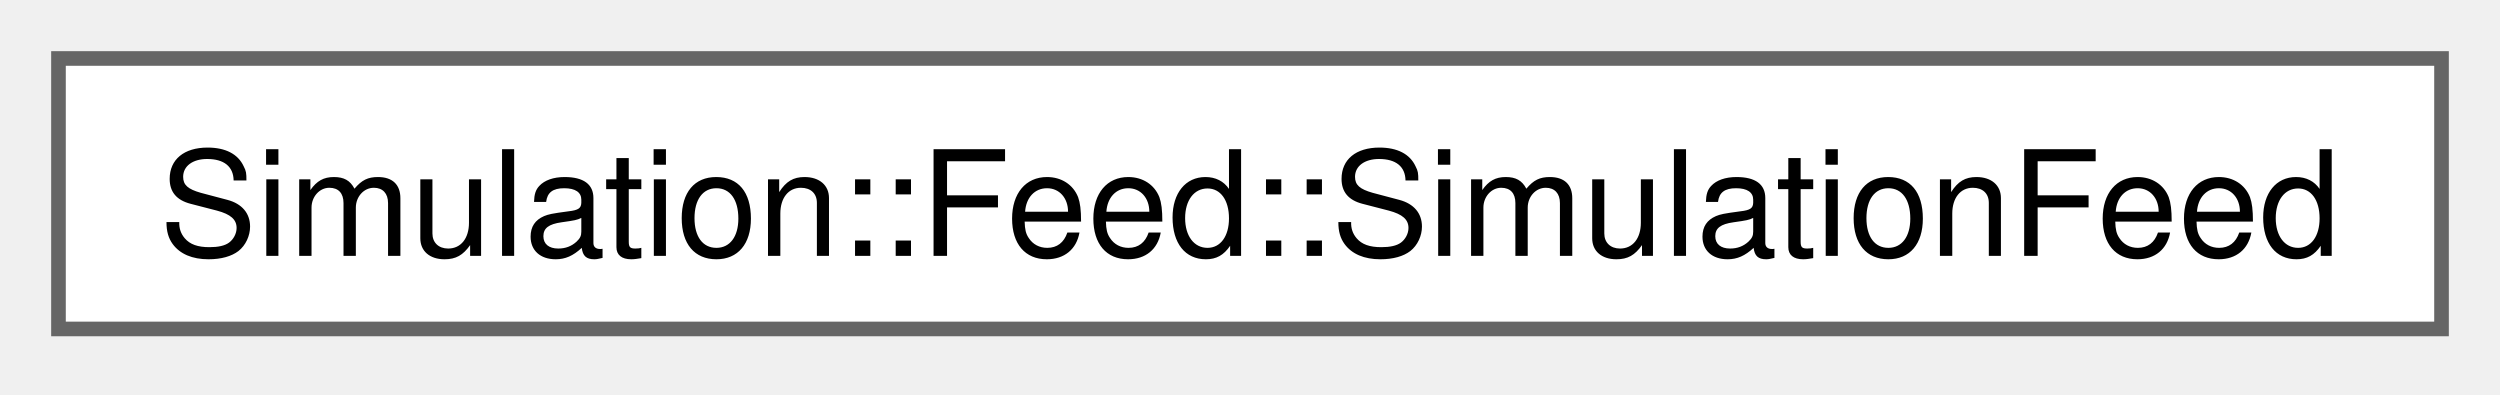
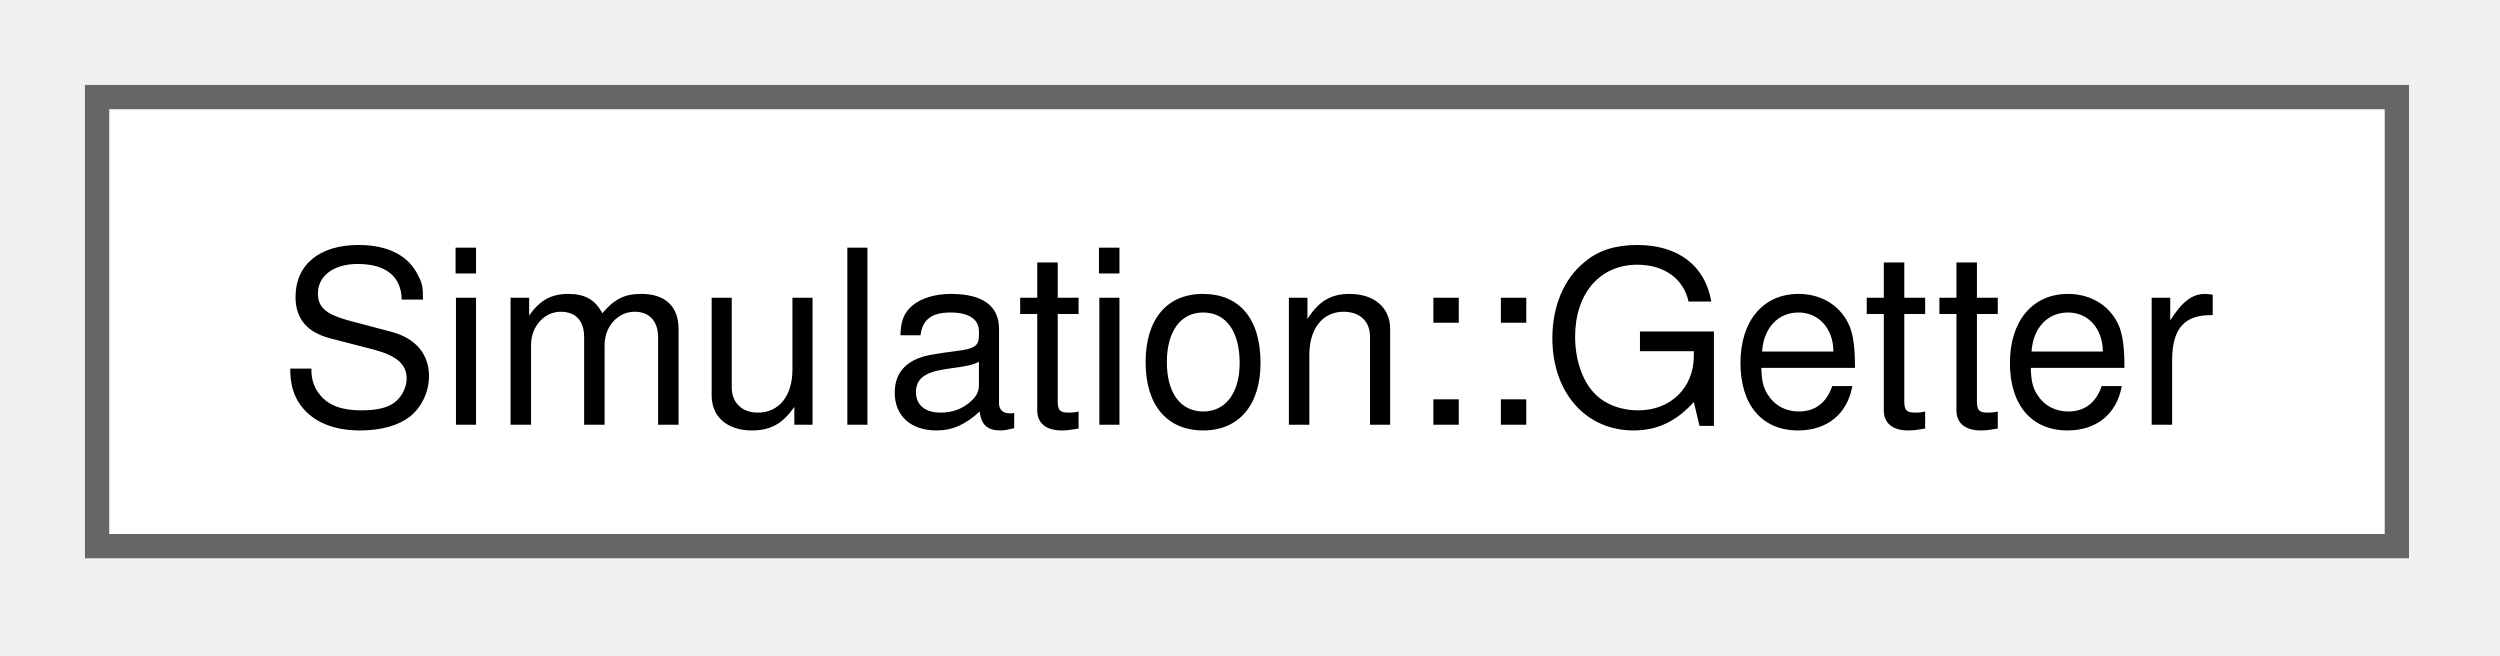
- <svg xmlns="http://www.w3.org/2000/svg" xmlns:xlink="http://www.w3.org/1999/xlink" width="171pt" height="27pt" viewBox="0.00 0.00 171.00 27.00">
+ <svg xmlns="http://www.w3.org/2000/svg" xmlns:xlink="http://www.w3.org/1999/xlink" width="103pt" height="27pt" viewBox="0.00 0.00 103.00 27.00">
  <g id="graph0" class="graph" transform="scale(1 1) rotate(0) translate(4 22.5)">
    <g id="Node000000" class="node">
      <g id="a_Node000000">
-         <a xlink:href="classSimulation_1_1Feed_1_1SimulationFeed.html" target="_top" xlink:title=" ">
-           <polygon fill="white" stroke="#666666" points="163,-18.5 0,-18.5 0,0 163,0 163,-18.5" />
-           <text xml:space="preserve" text-anchor="middle" x="81.5" y="-5" font-family="Helvetica,sans-Serif" font-size="10.00">Simulation::Feed::SimulationFeed</text>
+         <a xlink:href="classSimulation_1_1Getter.html" target="_top" xlink:title=" ">
+           <polygon fill="white" stroke="#666666" points="94.75,-18.5 0,-18.5 0,0 94.75,0 94.75,-18.5" />
+           <text xml:space="preserve" text-anchor="middle" x="47.38" y="-5" font-family="Helvetica,sans-Serif" font-size="10.00">Simulation::Getter</text>
        </a>
      </g>
    </g>
  </g>
</svg>
